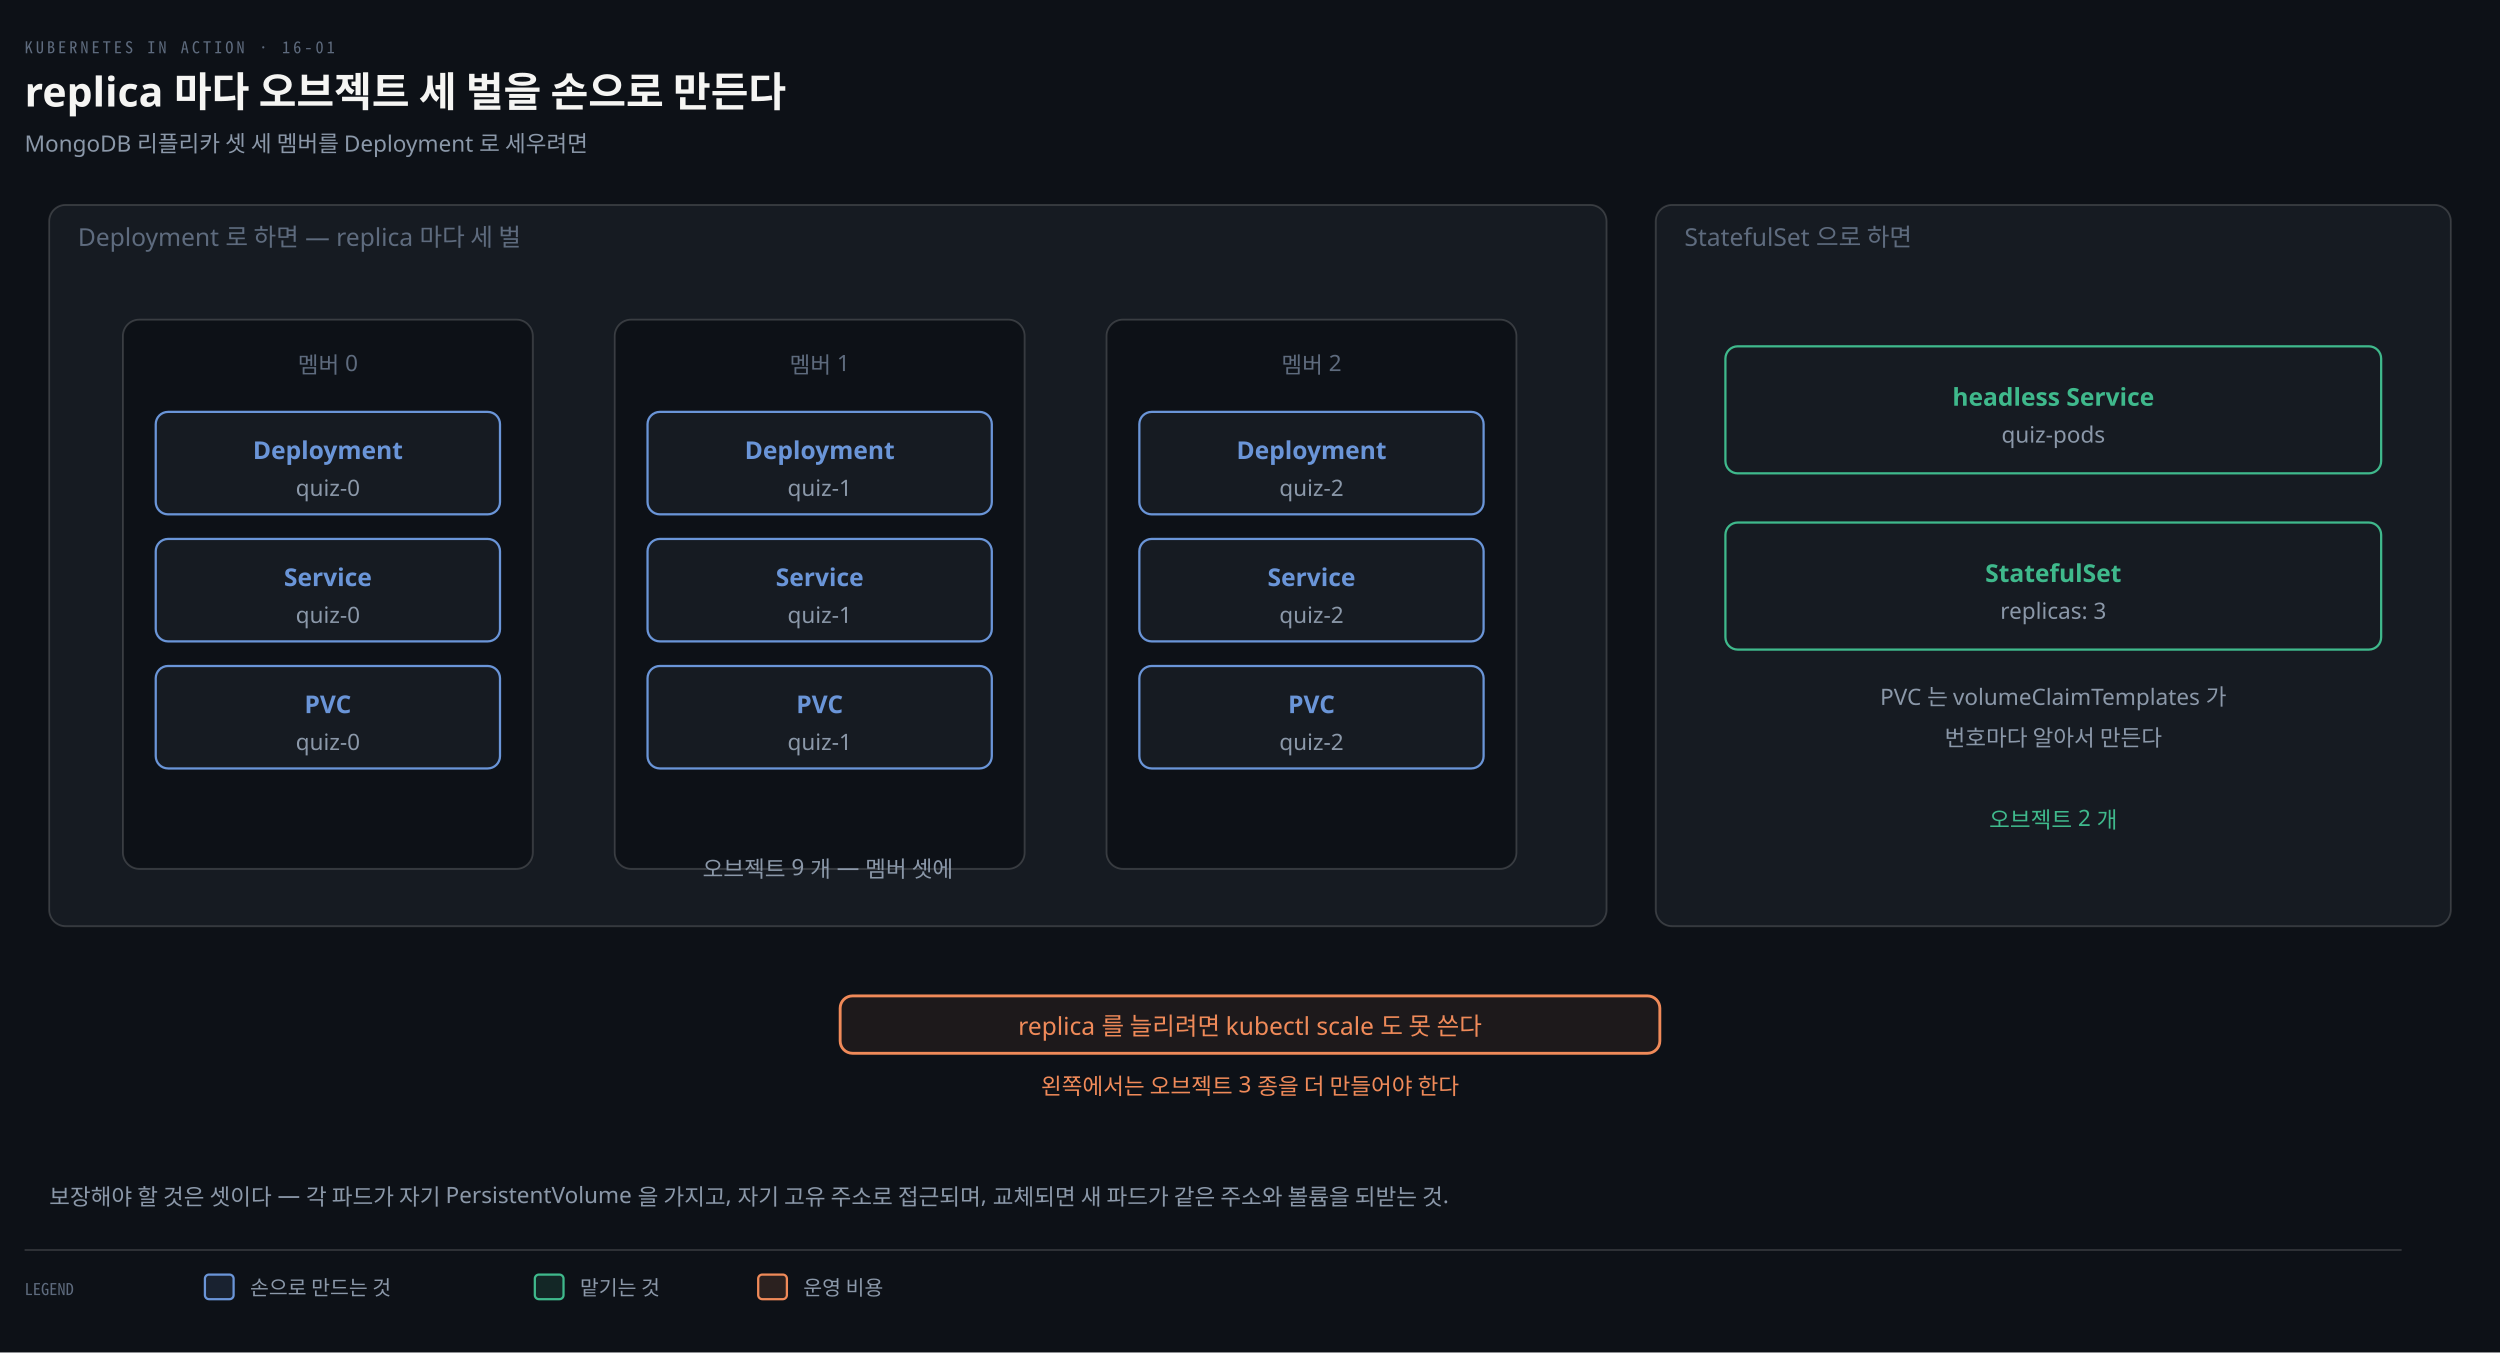
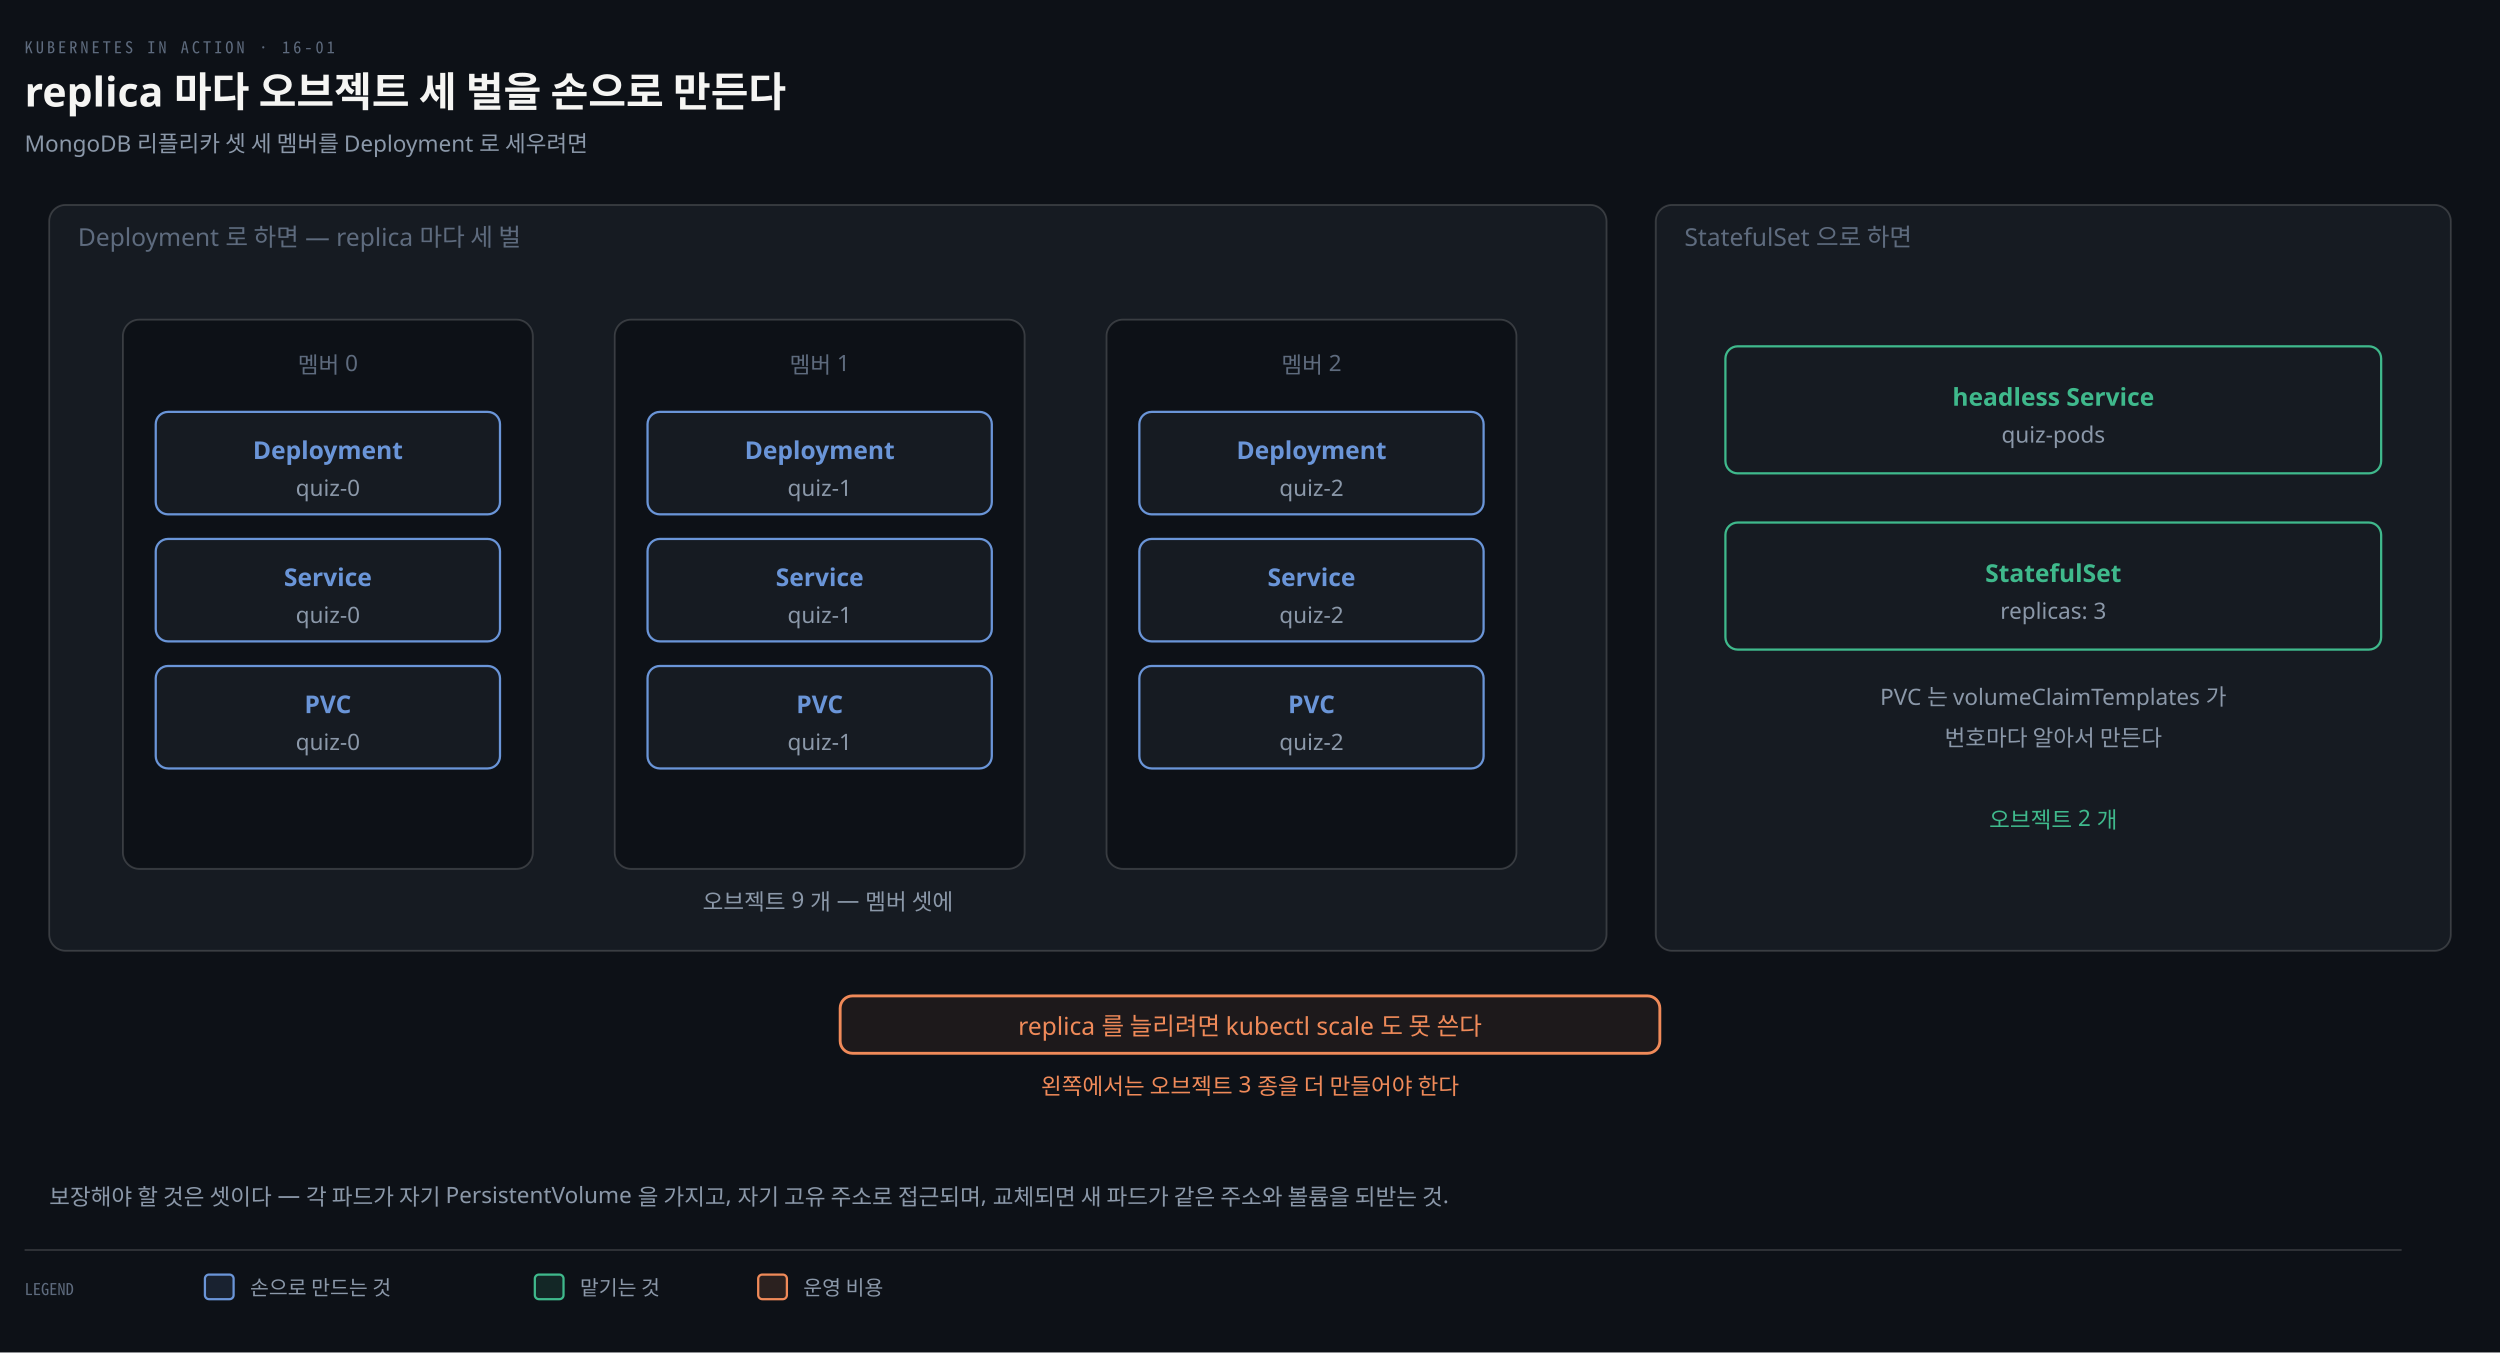
<svg xmlns="http://www.w3.org/2000/svg" viewBox="0 0 1220 660" width="100%" role="img" aria-labelledby="dt dd">
  <defs>
    <marker id="ar" viewBox="0 0 8 8" refX="7" refY="4" markerWidth="6.5" markerHeight="6.5" orient="auto">
      <path d="M0 0 L8 4 L0 8 z" fill="#8B98A9" />
    </marker>
    <marker id="ok" viewBox="0 0 8 8" refX="7" refY="4" markerWidth="6.5" markerHeight="6.5" orient="auto">
      <path d="M0 0 L8 4 L0 8 z" fill="#3FB98C" />
    </marker>
    <marker id="warn" viewBox="0 0 8 8" refX="7" refY="4" markerWidth="6.5" markerHeight="6.5" orient="auto">
      <path d="M0 0 L8 4 L0 8 z" fill="#E3B341" />
    </marker>
    <marker id="bad" viewBox="0 0 8 8" refX="7" refY="4" markerWidth="6.5" markerHeight="6.5" orient="auto">
      <path d="M0 0 L8 4 L0 8 z" fill="#F0616D" />
    </marker>
    <marker id="info" viewBox="0 0 8 8" refX="7" refY="4" markerWidth="6.5" markerHeight="6.5" orient="auto">
      <path d="M0 0 L8 4 L0 8 z" fill="#6A95D8" />
    </marker>
    <marker id="acc" viewBox="0 0 8 8" refX="7" refY="4" markerWidth="6.5" markerHeight="6.5" orient="auto">
      <path d="M0 0 L8 4 L0 8 z" fill="#F08A59" />
    </marker>
    <marker id="soft" viewBox="0 0 8 8" refX="7" refY="4" markerWidth="6.5" markerHeight="6.5" orient="auto">
      <path d="M0 0 L8 4 L0 8 z" fill="#5E6B7E" />
    </marker>
  </defs>
  <rect width="1220" height="660" fill="#0D1117" />
  <text x="12" y="26" font-family="'Geist Mono','Noto Sans Mono CJK KR',monospace" font-size="8" letter-spacing="0.18em" fill="#5E6B7E">KUBERNETES IN ACTION · 16-01</text>
  <text x="12" y="52" font-family="'Geist','Apple SD Gothic Neo','Noto Sans KR','Malgun Gothic',sans-serif" font-size="20" font-weight="600" fill="#F5F5F3">replica 마다 오브젝트 세 벌을 손으로 만든다</text>
  <text x="12" y="74" font-family="'Geist','Apple SD Gothic Neo','Noto Sans KR','Malgun Gothic',sans-serif" font-size="11" fill="#8B98A9">MongoDB 리플리카 셋 세 멤버를 Deployment 로 세우려면</text>
-   <rect x="24" y="100" width="760" height="352" rx="8" fill="#161B22" stroke="rgba(191,192,192,0.22)" stroke-width="0.9" />
+   <rect x="24" y="100" width="760" height="364" rx="8" fill="#161B22" stroke="rgba(191,192,192,0.22)" stroke-width="0.9" />
  <text x="38" y="120" text-anchor="start" font-family="'Geist','Apple SD Gothic Neo','Noto Sans KR','Malgun Gothic',sans-serif" font-size="12" font-weight="400" fill="#5E6B7E">Deployment 로 하면 — replica 마다 세 벌</text>
  <rect x="60" y="156" width="200" height="268" rx="8" fill="#0D1117" stroke="rgba(191,192,192,0.22)" stroke-width="0.9" />
  <text x="160" y="182" text-anchor="middle" font-family="'Geist','Apple SD Gothic Neo','Noto Sans KR','Malgun Gothic',sans-serif" font-size="11" font-weight="400" fill="#5E6B7E">멤버 0</text>
  <rect x="76" y="201" width="168" height="50" rx="6" fill="#161B22" stroke="#6A95D8" stroke-width="1.1" />
  <text x="160" y="224" text-anchor="middle" font-family="'Geist','Apple SD Gothic Neo','Noto Sans KR','Malgun Gothic',sans-serif" font-size="12" font-weight="600" fill="#6A95D8">Deployment</text>
  <text x="160" y="242" text-anchor="middle" font-family="'Geist','Apple SD Gothic Neo','Noto Sans KR','Malgun Gothic',sans-serif" font-size="11" font-weight="400" fill="#8B98A9">quiz-0</text>
  <rect x="76" y="263" width="168" height="50" rx="6" fill="#161B22" stroke="#6A95D8" stroke-width="1.1" />
  <text x="160" y="286" text-anchor="middle" font-family="'Geist','Apple SD Gothic Neo','Noto Sans KR','Malgun Gothic',sans-serif" font-size="12" font-weight="600" fill="#6A95D8">Service</text>
  <text x="160" y="304" text-anchor="middle" font-family="'Geist','Apple SD Gothic Neo','Noto Sans KR','Malgun Gothic',sans-serif" font-size="11" font-weight="400" fill="#8B98A9">quiz-0</text>
  <rect x="76" y="325" width="168" height="50" rx="6" fill="#161B22" stroke="#6A95D8" stroke-width="1.1" />
  <text x="160" y="348" text-anchor="middle" font-family="'Geist','Apple SD Gothic Neo','Noto Sans KR','Malgun Gothic',sans-serif" font-size="12" font-weight="600" fill="#6A95D8">PVC</text>
  <text x="160" y="366" text-anchor="middle" font-family="'Geist','Apple SD Gothic Neo','Noto Sans KR','Malgun Gothic',sans-serif" font-size="11" font-weight="400" fill="#8B98A9">quiz-0</text>
  <rect x="300" y="156" width="200" height="268" rx="8" fill="#0D1117" stroke="rgba(191,192,192,0.22)" stroke-width="0.9" />
  <text x="400" y="182" text-anchor="middle" font-family="'Geist','Apple SD Gothic Neo','Noto Sans KR','Malgun Gothic',sans-serif" font-size="11" font-weight="400" fill="#5E6B7E">멤버 1</text>
  <rect x="316" y="201" width="168" height="50" rx="6" fill="#161B22" stroke="#6A95D8" stroke-width="1.1" />
  <text x="400" y="224" text-anchor="middle" font-family="'Geist','Apple SD Gothic Neo','Noto Sans KR','Malgun Gothic',sans-serif" font-size="12" font-weight="600" fill="#6A95D8">Deployment</text>
  <text x="400" y="242" text-anchor="middle" font-family="'Geist','Apple SD Gothic Neo','Noto Sans KR','Malgun Gothic',sans-serif" font-size="11" font-weight="400" fill="#8B98A9">quiz-1</text>
  <rect x="316" y="263" width="168" height="50" rx="6" fill="#161B22" stroke="#6A95D8" stroke-width="1.1" />
  <text x="400" y="286" text-anchor="middle" font-family="'Geist','Apple SD Gothic Neo','Noto Sans KR','Malgun Gothic',sans-serif" font-size="12" font-weight="600" fill="#6A95D8">Service</text>
  <text x="400" y="304" text-anchor="middle" font-family="'Geist','Apple SD Gothic Neo','Noto Sans KR','Malgun Gothic',sans-serif" font-size="11" font-weight="400" fill="#8B98A9">quiz-1</text>
  <rect x="316" y="325" width="168" height="50" rx="6" fill="#161B22" stroke="#6A95D8" stroke-width="1.1" />
  <text x="400" y="348" text-anchor="middle" font-family="'Geist','Apple SD Gothic Neo','Noto Sans KR','Malgun Gothic',sans-serif" font-size="12" font-weight="600" fill="#6A95D8">PVC</text>
  <text x="400" y="366" text-anchor="middle" font-family="'Geist','Apple SD Gothic Neo','Noto Sans KR','Malgun Gothic',sans-serif" font-size="11" font-weight="400" fill="#8B98A9">quiz-1</text>
  <rect x="540" y="156" width="200" height="268" rx="8" fill="#0D1117" stroke="rgba(191,192,192,0.22)" stroke-width="0.9" />
  <text x="640" y="182" text-anchor="middle" font-family="'Geist','Apple SD Gothic Neo','Noto Sans KR','Malgun Gothic',sans-serif" font-size="11" font-weight="400" fill="#5E6B7E">멤버 2</text>
  <rect x="556" y="201" width="168" height="50" rx="6" fill="#161B22" stroke="#6A95D8" stroke-width="1.1" />
  <text x="640" y="224" text-anchor="middle" font-family="'Geist','Apple SD Gothic Neo','Noto Sans KR','Malgun Gothic',sans-serif" font-size="12" font-weight="600" fill="#6A95D8">Deployment</text>
  <text x="640" y="242" text-anchor="middle" font-family="'Geist','Apple SD Gothic Neo','Noto Sans KR','Malgun Gothic',sans-serif" font-size="11" font-weight="400" fill="#8B98A9">quiz-2</text>
  <rect x="556" y="263" width="168" height="50" rx="6" fill="#161B22" stroke="#6A95D8" stroke-width="1.1" />
  <text x="640" y="286" text-anchor="middle" font-family="'Geist','Apple SD Gothic Neo','Noto Sans KR','Malgun Gothic',sans-serif" font-size="12" font-weight="600" fill="#6A95D8">Service</text>
  <text x="640" y="304" text-anchor="middle" font-family="'Geist','Apple SD Gothic Neo','Noto Sans KR','Malgun Gothic',sans-serif" font-size="11" font-weight="400" fill="#8B98A9">quiz-2</text>
  <rect x="556" y="325" width="168" height="50" rx="6" fill="#161B22" stroke="#6A95D8" stroke-width="1.1" />
  <text x="640" y="348" text-anchor="middle" font-family="'Geist','Apple SD Gothic Neo','Noto Sans KR','Malgun Gothic',sans-serif" font-size="12" font-weight="600" fill="#6A95D8">PVC</text>
  <text x="640" y="366" text-anchor="middle" font-family="'Geist','Apple SD Gothic Neo','Noto Sans KR','Malgun Gothic',sans-serif" font-size="11" font-weight="400" fill="#8B98A9">quiz-2</text>
-   <text x="404" y="428" text-anchor="middle" font-family="'Geist','Apple SD Gothic Neo','Noto Sans KR','Malgun Gothic',sans-serif" font-size="11" font-weight="400" fill="#8B98A9">오브젝트 9 개 — 멤버 셋에</text>
-   <rect x="808" y="100" width="388" height="352" rx="8" fill="#161B22" stroke="rgba(191,192,192,0.22)" stroke-width="0.9" />
+   <text x="404" y="444" text-anchor="middle" font-family="'Geist','Apple SD Gothic Neo','Noto Sans KR','Malgun Gothic',sans-serif" font-size="11" font-weight="400" fill="#8B98A9">오브젝트 9 개 — 멤버 셋에</text>
+   <rect x="808" y="100" width="388" height="364" rx="8" fill="#161B22" stroke="rgba(191,192,192,0.22)" stroke-width="0.9" />
  <text x="822" y="120" text-anchor="start" font-family="'Geist','Apple SD Gothic Neo','Noto Sans KR','Malgun Gothic',sans-serif" font-size="12" font-weight="400" fill="#5E6B7E">StatefulSet 으로 하면</text>
  <rect x="842" y="169" width="320" height="62" rx="6" fill="#161B22" stroke="#3FB98C" stroke-width="1.1" />
  <text x="1002" y="198" text-anchor="middle" font-family="'Geist','Apple SD Gothic Neo','Noto Sans KR','Malgun Gothic',sans-serif" font-size="12" font-weight="600" fill="#3FB98C">headless Service</text>
  <text x="1002" y="216" text-anchor="middle" font-family="'Geist','Apple SD Gothic Neo','Noto Sans KR','Malgun Gothic',sans-serif" font-size="11" font-weight="400" fill="#8B98A9">quiz-pods</text>
  <rect x="842" y="255" width="320" height="62" rx="6" fill="#161B22" stroke="#3FB98C" stroke-width="1.1" />
  <text x="1002" y="284" text-anchor="middle" font-family="'Geist','Apple SD Gothic Neo','Noto Sans KR','Malgun Gothic',sans-serif" font-size="12" font-weight="600" fill="#3FB98C">StatefulSet</text>
  <text x="1002" y="302" text-anchor="middle" font-family="'Geist','Apple SD Gothic Neo','Noto Sans KR','Malgun Gothic',sans-serif" font-size="11" font-weight="400" fill="#8B98A9">replicas: 3</text>
  <text x="1002" y="344" text-anchor="middle" font-family="'Geist','Apple SD Gothic Neo','Noto Sans KR','Malgun Gothic',sans-serif" font-size="11" font-weight="400" fill="#8B98A9">PVC 는 volumeClaimTemplates 가</text>
  <text x="1002" y="364" text-anchor="middle" font-family="'Geist','Apple SD Gothic Neo','Noto Sans KR','Malgun Gothic',sans-serif" font-size="11" font-weight="400" fill="#8B98A9">번호마다 알아서 만든다</text>
  <text x="1002" y="404" text-anchor="middle" font-family="'Geist','Apple SD Gothic Neo','Noto Sans KR','Malgun Gothic',sans-serif" font-size="11" font-weight="400" fill="#3FB98C">오브젝트 2 개</text>
  <rect x="410.0" y="486" width="400" height="28" rx="6" fill="#F08A5912" stroke="#F08A59" stroke-width="1.4" />
  <text x="610" y="505" text-anchor="middle" font-family="'Geist','Apple SD Gothic Neo','Noto Sans KR','Malgun Gothic',sans-serif" font-size="12" font-weight="400" fill="#F08A59">replica 를 늘리려면 kubectl scale 도 못 쓴다</text>
  <text x="610" y="534" text-anchor="middle" font-family="'Geist','Apple SD Gothic Neo','Noto Sans KR','Malgun Gothic',sans-serif" font-size="11" font-weight="400" fill="#F08A59">왼쪽에서는 오브젝트 3 종을 더 만들어야 한다</text>
  <text x="24" y="588" text-anchor="start" font-family="'Geist','Apple SD Gothic Neo','Noto Sans KR','Malgun Gothic',sans-serif" font-size="11" font-weight="400" fill="#8B98A9">보장해야 할 것은 셋이다 — 각 파드가 자기 PersistentVolume 을 가지고, 자기 고유 주소로 접근되며, 교체되면 새 파드가 같은 주소와 볼륨을 되받는 것.</text>
  <line x1="12" y1="610" x2="1172" y2="610" stroke="rgba(191,192,192,0.22)" stroke-width="0.8" />
  <text x="12" y="632" text-anchor="start" font-family="'Geist Mono','Noto Sans Mono CJK KR',monospace" font-size="8" font-weight="400" fill="#5E6B7E">LEGEND</text>
  <rect x="100" y="622" width="14" height="12" rx="2" fill="#6A95D822" stroke="#6A95D8" stroke-width="1.1" />
  <text x="122" y="632" text-anchor="start" font-family="'Geist','Apple SD Gothic Neo','Noto Sans KR','Malgun Gothic',sans-serif" font-size="10" font-weight="400" fill="#8B98A9">손으로 만드는 것</text>
  <rect x="261" y="622" width="14" height="12" rx="2" fill="#3FB98C22" stroke="#3FB98C" stroke-width="1.1" />
  <text x="283" y="632" text-anchor="start" font-family="'Geist','Apple SD Gothic Neo','Noto Sans KR','Malgun Gothic',sans-serif" font-size="10" font-weight="400" fill="#8B98A9">맡기는 것</text>
  <rect x="370" y="622" width="14" height="12" rx="2" fill="#F08A5922" stroke="#F08A59" stroke-width="1.1" />
  <text x="392" y="632" text-anchor="start" font-family="'Geist','Apple SD Gothic Neo','Noto Sans KR','Malgun Gothic',sans-serif" font-size="10" font-weight="400" fill="#8B98A9">운영 비용</text>
</svg>
